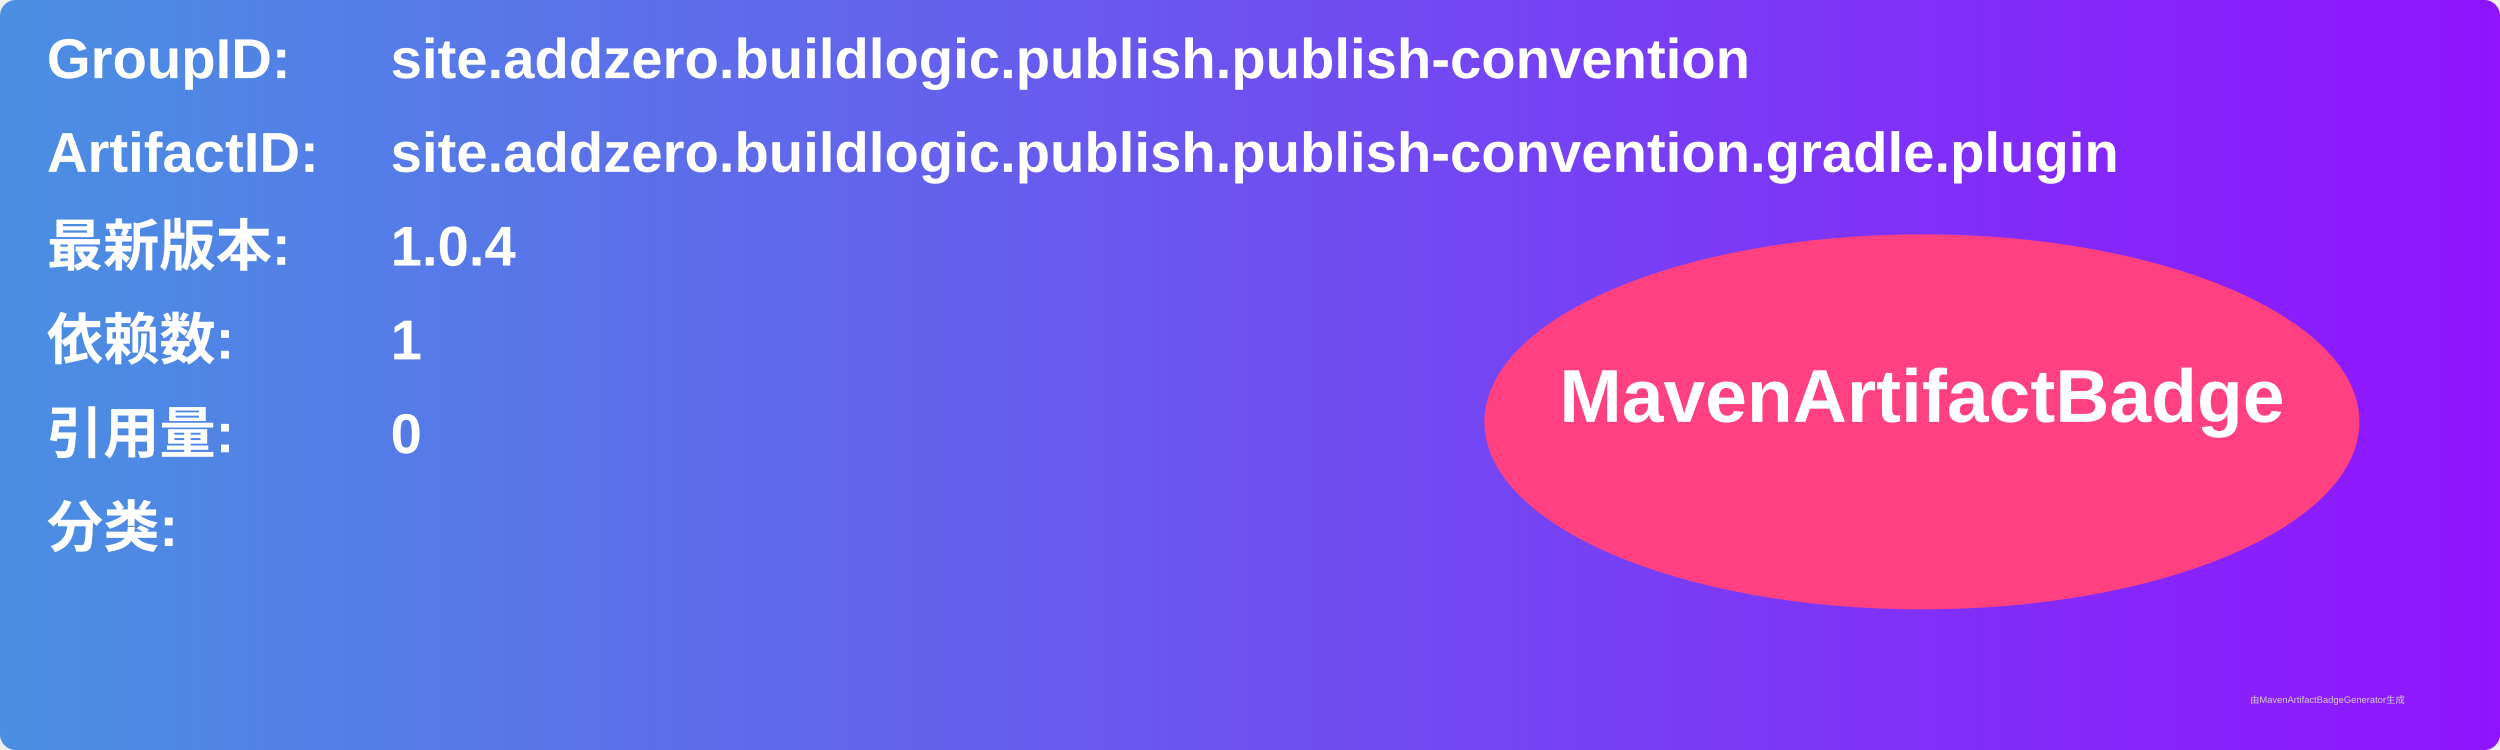
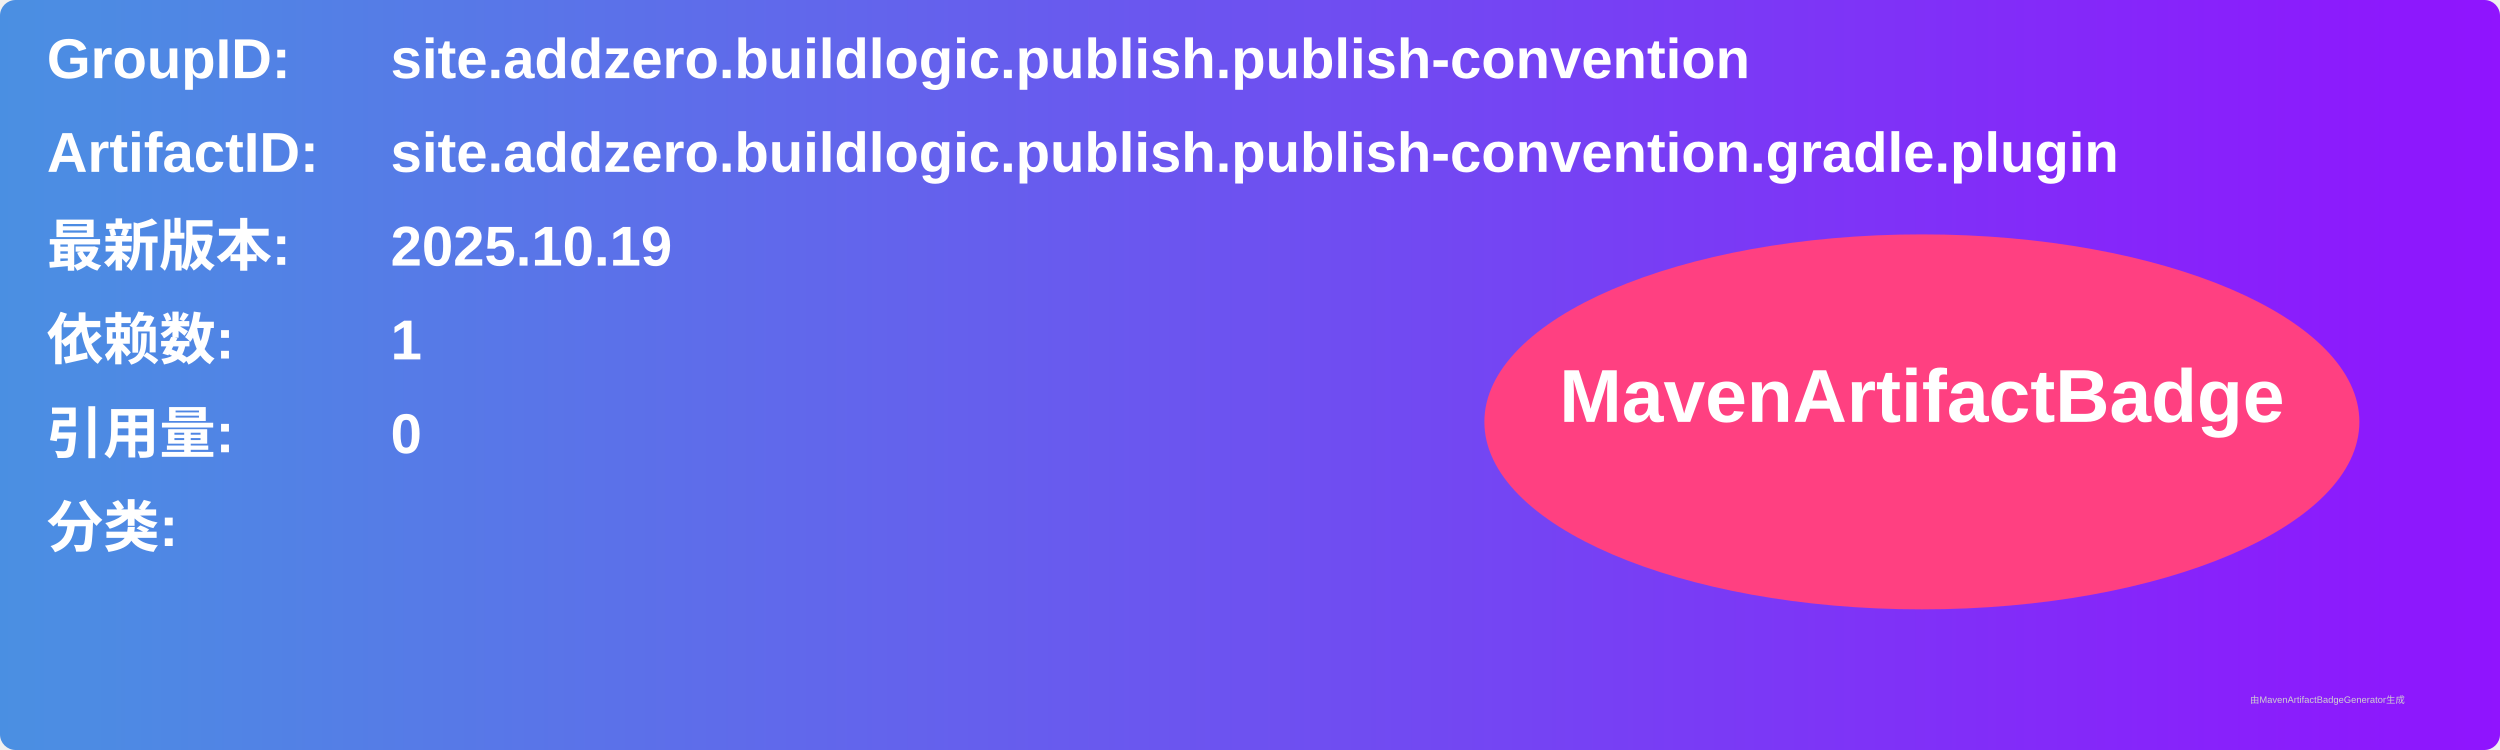
<svg xmlns="http://www.w3.org/2000/svg" width="800" height="240" viewBox="0 0 800 240">
  <linearGradient id="grad" x1="0%" y1="0%" x2="100%" y2="0%">
    <stop offset="0%" stop-color="#4a90e2" />
    <stop offset="100%" stop-color="#9013fe" />
  </linearGradient>
  <rect width="100%" height="100%" rx="5" ry="5" fill="url(#grad)" />
  <g transform="translate(15, 15)">
    <text x="0" y="10" font-family="Arial" font-size="18" fill="white" font-weight="bold" width="260">GroupID:</text>
    <text x="110" y="10" font-family="Arial" font-size="18" fill="white" font-weight="bold" width="460">site.addzero.buildlogic.publish.publish-convention</text>
    <text x="0" y="40" font-family="Arial" font-size="18" fill="white" font-weight="bold" width="260">ArtifactID:</text>
    <text x="110" y="40" font-family="Arial" font-size="18" fill="white" font-weight="bold" width="460">site.addzero.buildlogic.publish.publish-convention.gradle.plugin</text>
    <text x="0" y="70" font-family="Arial" font-size="18" fill="white" font-weight="bold">最新版本:</text>
    <text x="110" y="70" font-family="Arial" font-size="18" fill="white" font-weight="bold">
-       <tspan font-weight="bold">1.0.4</tspan>
+       <tspan font-weight="bold">2025.10.19</tspan>
    </text>
    <text x="0" y="100" font-family="Arial" font-size="18" fill="white" font-weight="bold">依赖数: </text>
    <text x="110" y="100" font-family="Arial" font-size="18" fill="white">
      <tspan font-weight="bold">1</tspan>
    </text>
    <text x="0" y="130" font-family="Arial" font-size="18" fill="white" font-weight="bold">引用量: </text>
    <text x="110" y="130" font-family="Arial" font-size="18" fill="white">
      <tspan font-weight="bold">0</tspan>
    </text>
    <text x="0" y="160" font-family="Arial" font-size="18" fill="white" font-weight="bold">分类:</text>
    <text x="10" y="190" font-family="Arial" font-size="10" fill="white">
      <tspan font-weight="bold" />
    </text>
    <ellipse cx="600" cy="120" rx="140" ry="60" fill="#ff4081" />
    <text x="600" y="120" text-anchor="middle" font-family="Arial" font-size="24" fill="white" font-weight="bold">MavenArtifactBadge</text>
  </g>
  <text x="720" y="225" font-family="Arial" font-size="3" fill="#d0d0d0">由MavenArtifactBadgeGenerator生成</text>
</svg>
